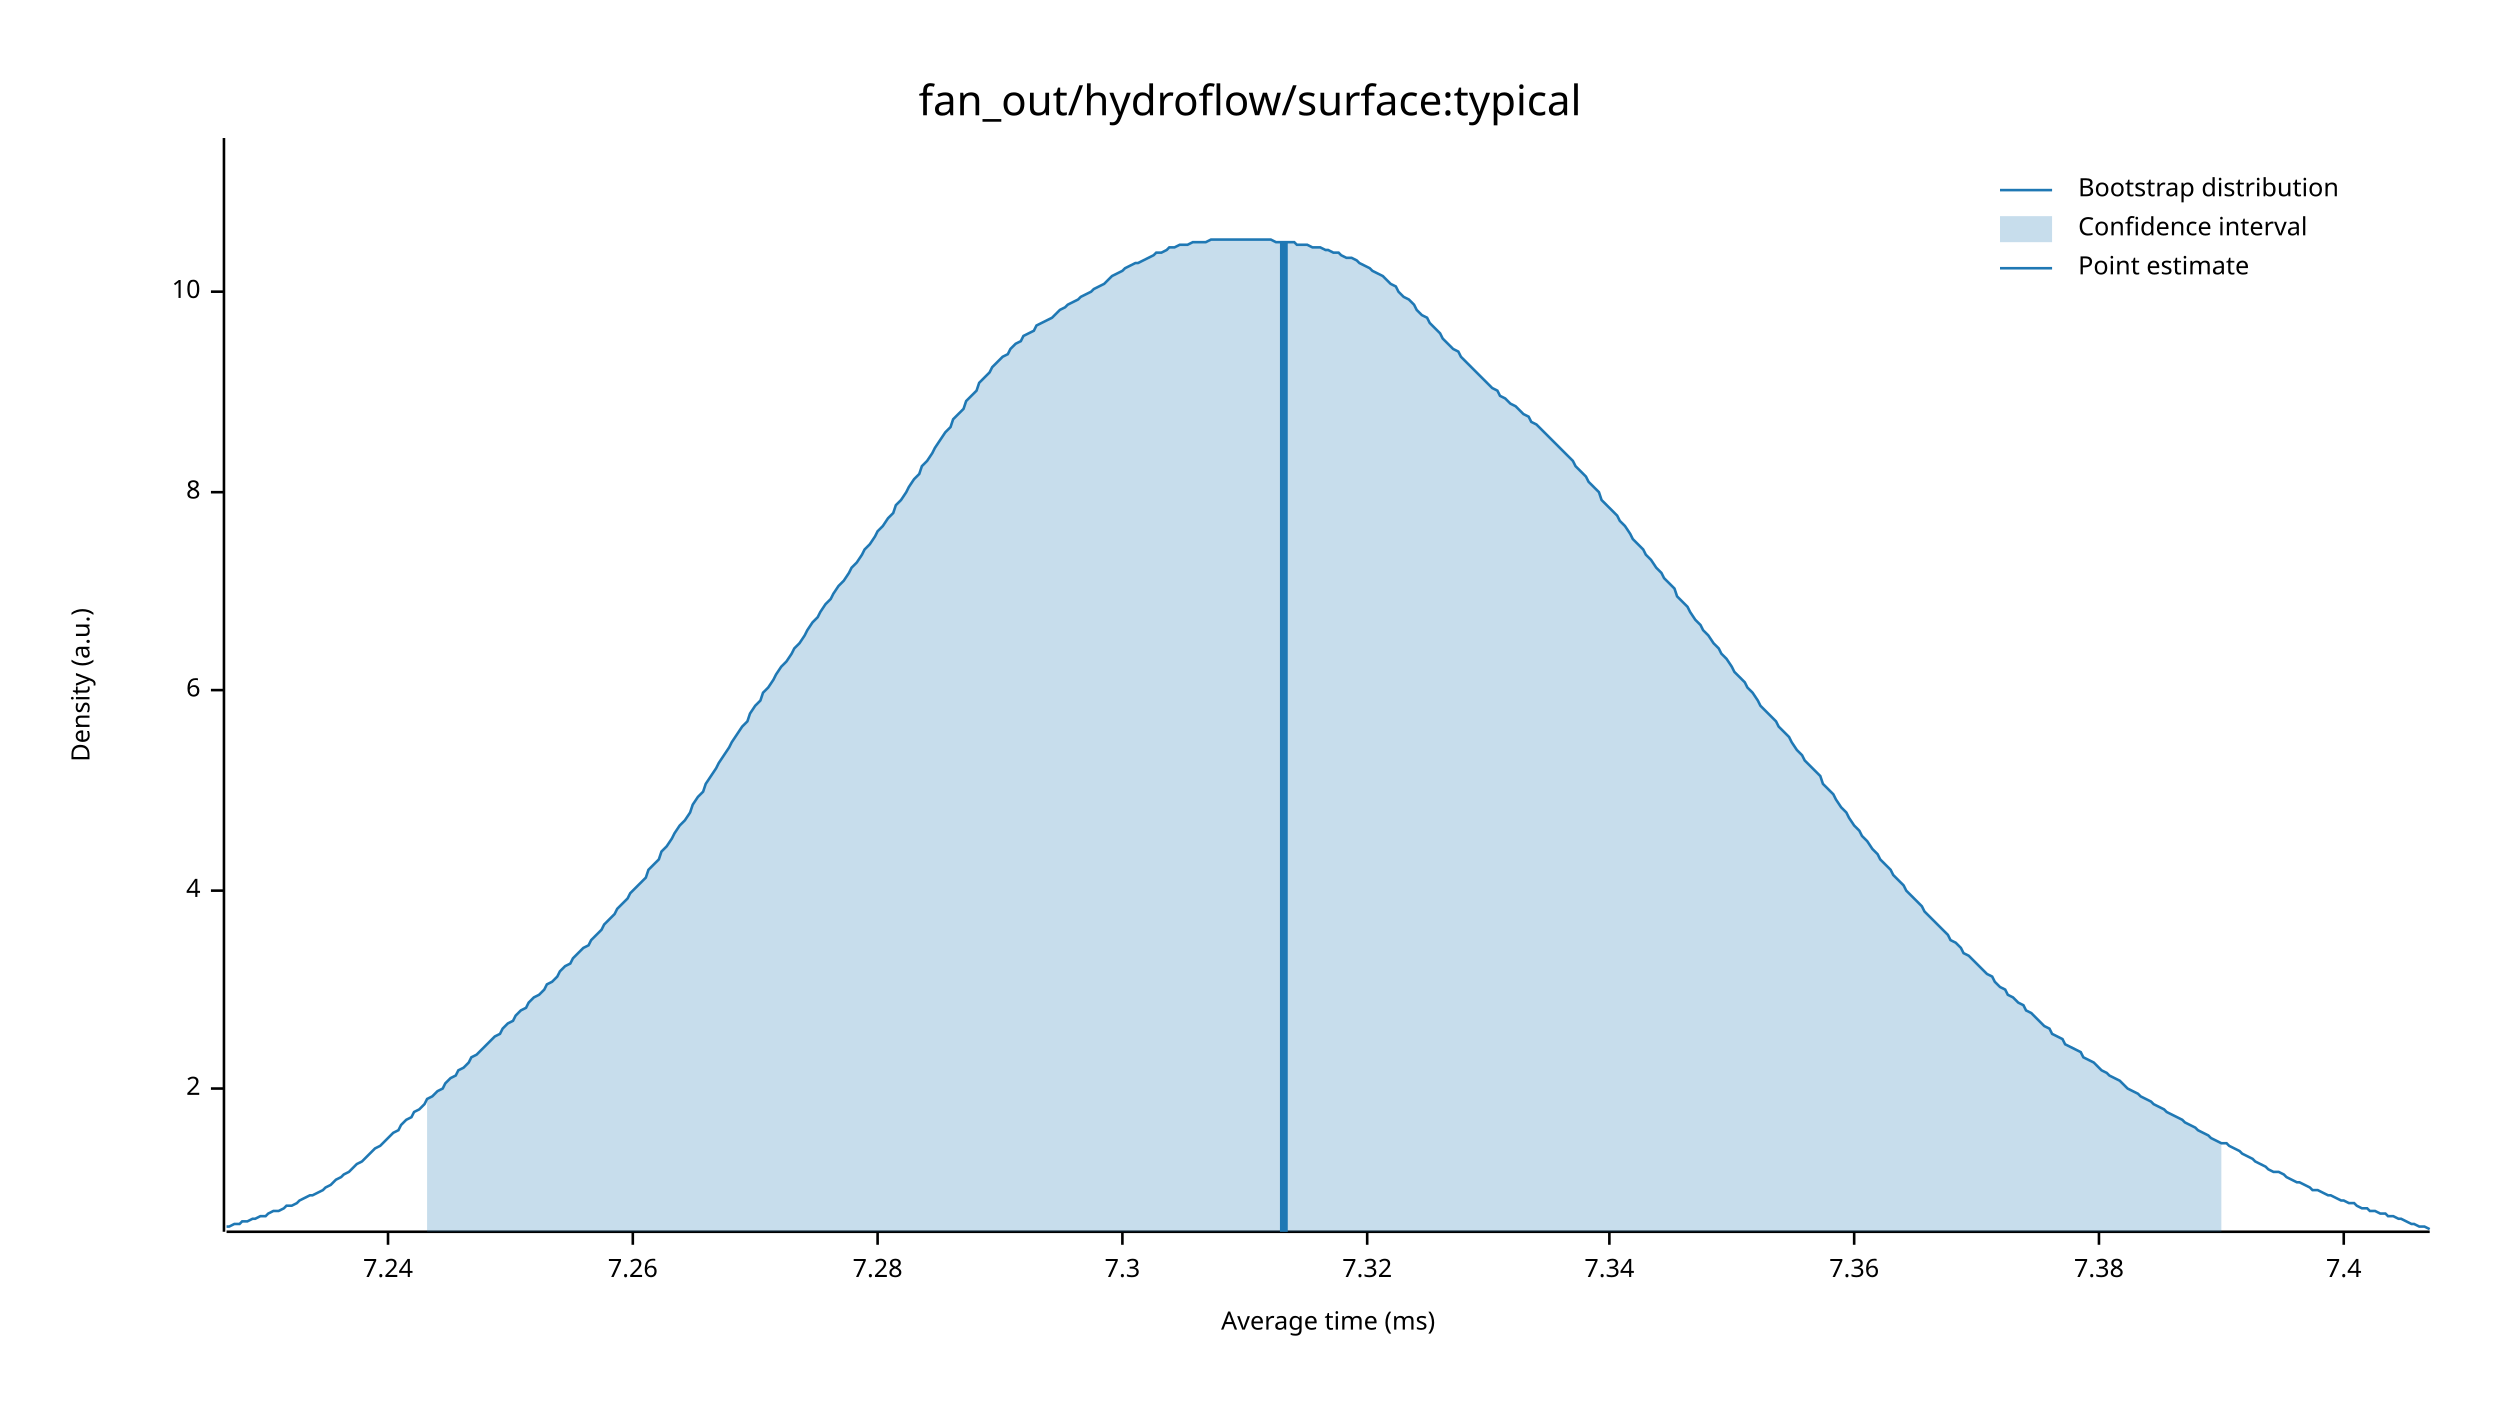
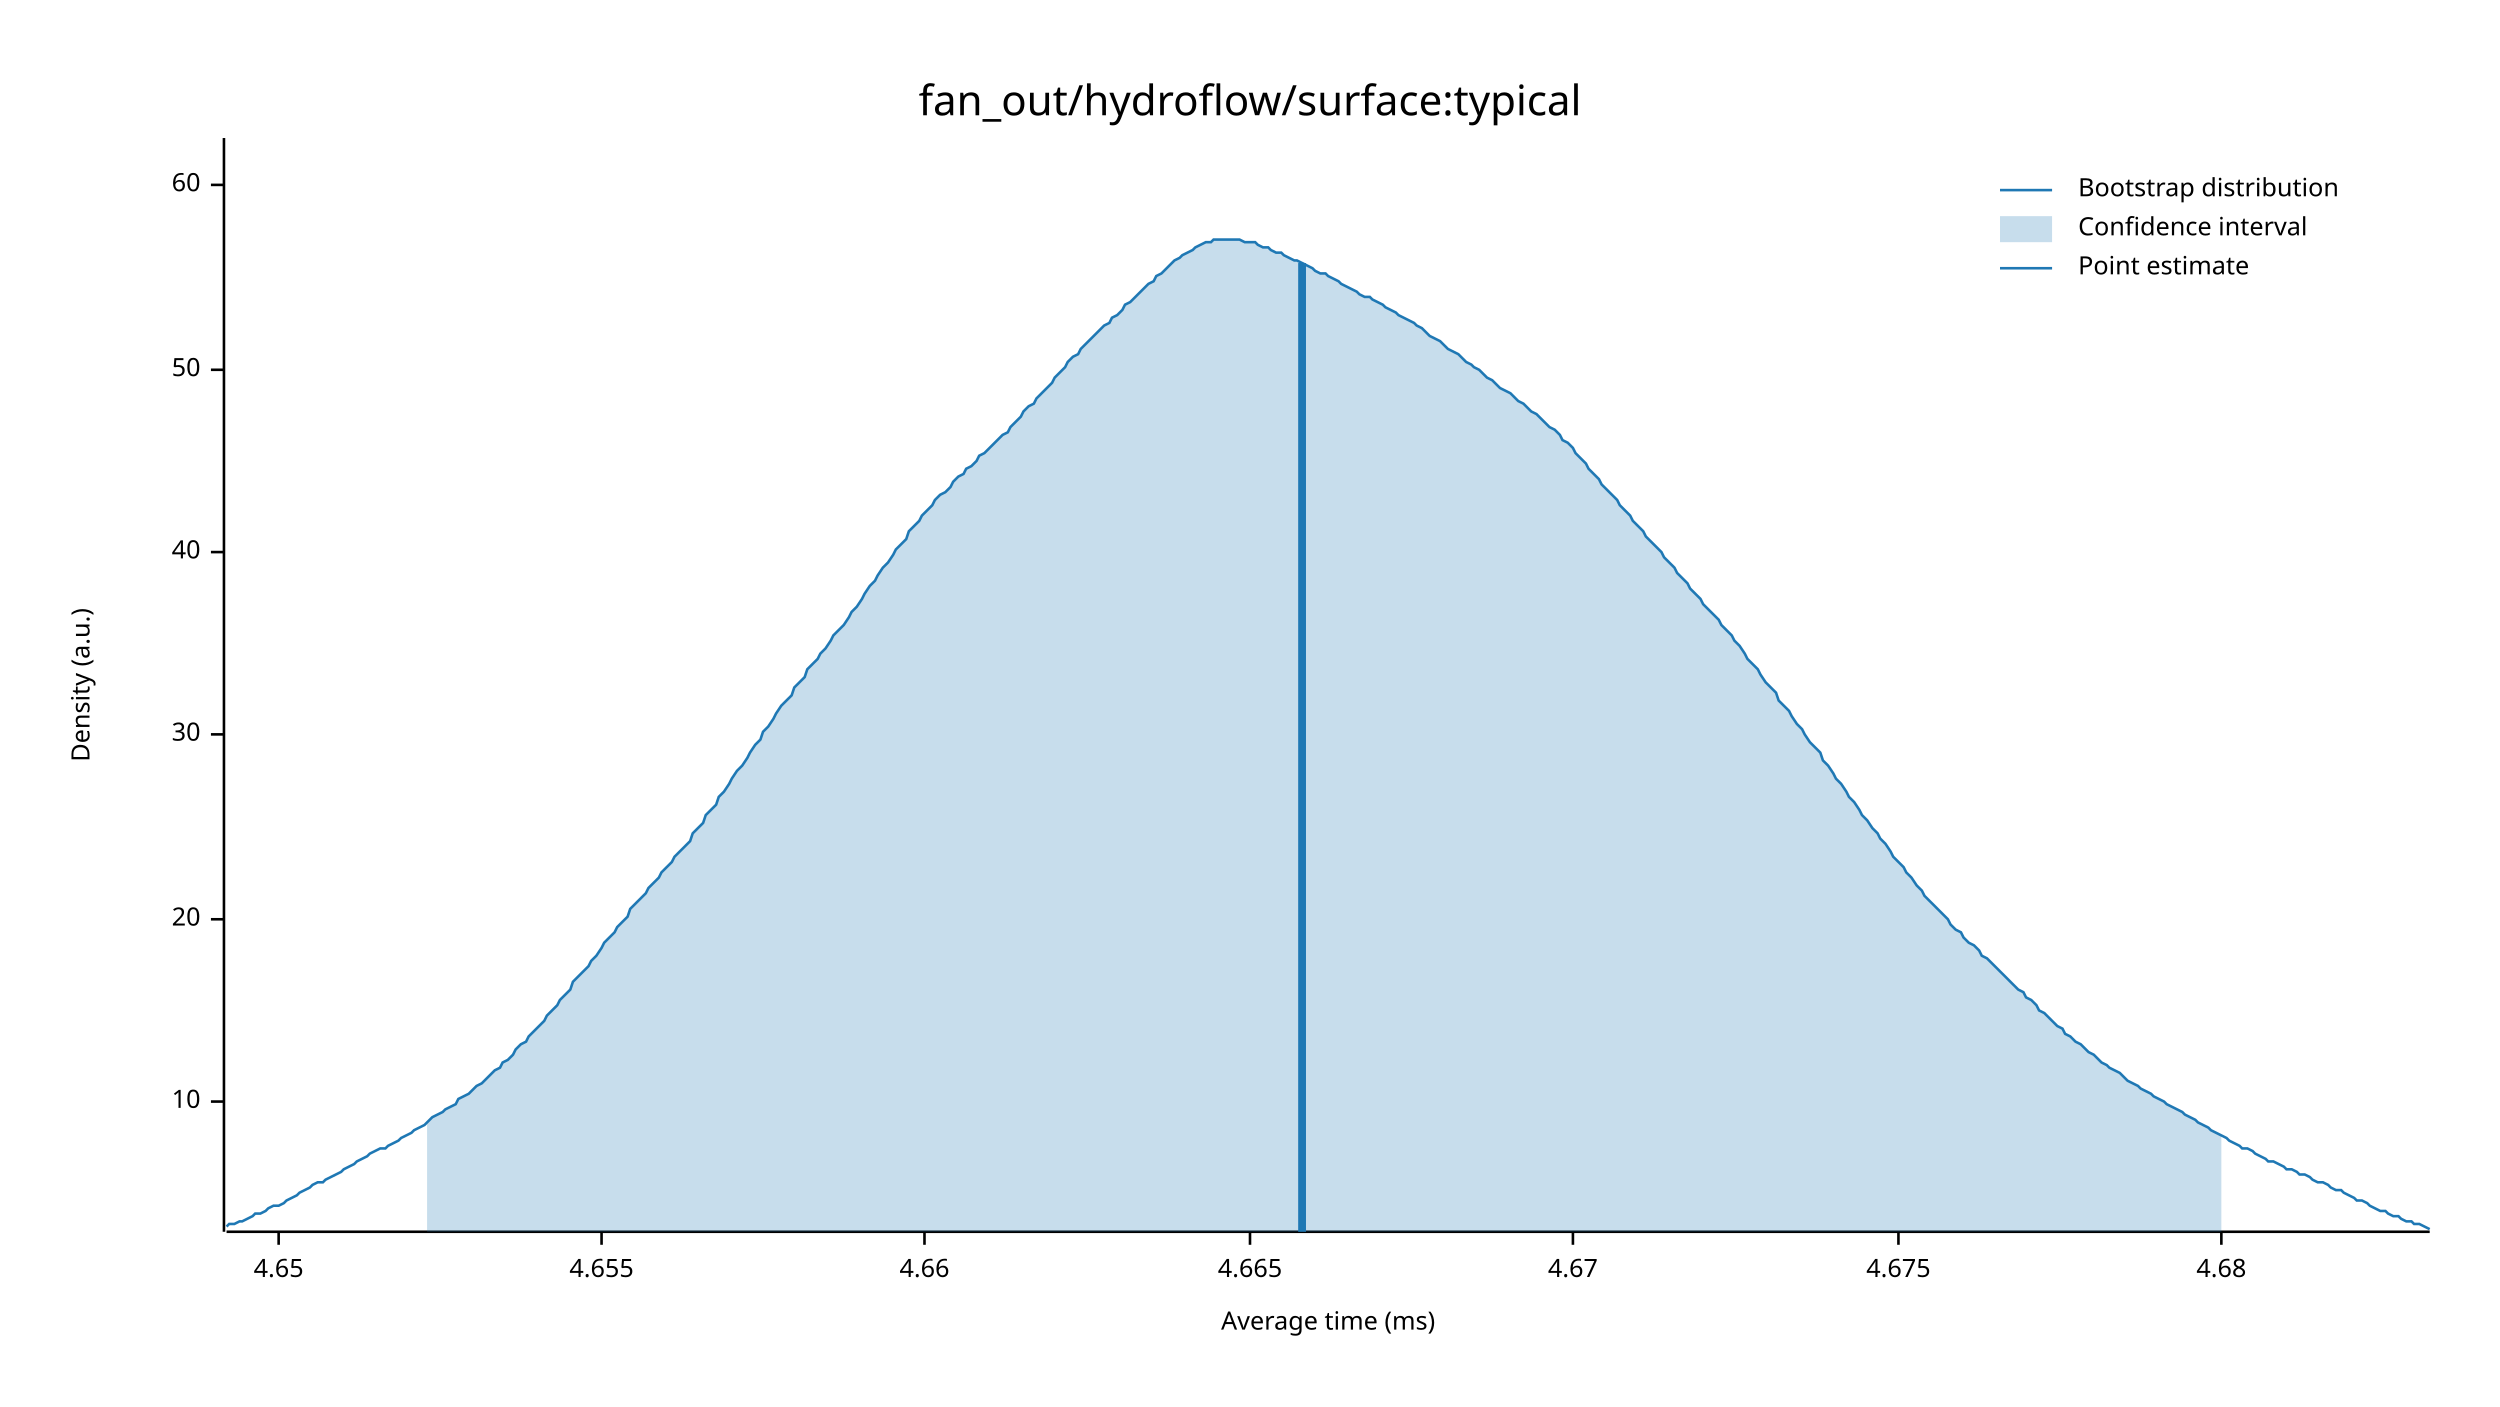
<svg xmlns="http://www.w3.org/2000/svg" width="960" height="540" viewBox="0 0 960 540">
  <text x="480" y="32" dy="0.76em" text-anchor="middle" font-family="sans-serif" font-size="16.129" opacity="1" fill="#000000">
fan_out/hydroflow/surface:typical
</text>
  <text x="27" y="263" dy="0.76em" text-anchor="middle" font-family="sans-serif" font-size="9.677" opacity="1" fill="#000000" transform="rotate(270, 27, 263)">
Density (a.u.)
</text>
  <text x="510" y="513" dy="-0.5ex" text-anchor="middle" font-family="sans-serif" font-size="9.677" opacity="1" fill="#000000">
Average time (ms)
</text>
  <polyline fill="none" opacity="1" stroke="#000000" stroke-width="1" points="86,53 86,473 " />
-   <text x="77" y="418" dy="0.5ex" text-anchor="end" font-family="sans-serif" font-size="9.677" opacity="1" fill="#000000">
- 2
- </text>
-   <polyline fill="none" opacity="1" stroke="#000000" stroke-width="1" points="81,418 86,418 " />
-   <text x="77" y="342" dy="0.5ex" text-anchor="end" font-family="sans-serif" font-size="9.677" opacity="1" fill="#000000">
- 4
- </text>
-   <polyline fill="none" opacity="1" stroke="#000000" stroke-width="1" points="81,342 86,342 " />
-   <text x="77" y="265" dy="0.5ex" text-anchor="end" font-family="sans-serif" font-size="9.677" opacity="1" fill="#000000">
- 6
- </text>
-   <polyline fill="none" opacity="1" stroke="#000000" stroke-width="1" points="81,265 86,265 " />
-   <text x="77" y="189" dy="0.5ex" text-anchor="end" font-family="sans-serif" font-size="9.677" opacity="1" fill="#000000">
- 8
- </text>
-   <polyline fill="none" opacity="1" stroke="#000000" stroke-width="1" points="81,189 86,189 " />
-   <text x="77" y="112" dy="0.5ex" text-anchor="end" font-family="sans-serif" font-size="9.677" opacity="1" fill="#000000">
+   <text x="77" y="423" dy="0.5ex" text-anchor="end" font-family="sans-serif" font-size="9.677" opacity="1" fill="#000000">
10
</text>
-   <polyline fill="none" opacity="1" stroke="#000000" stroke-width="1" points="81,112 86,112 " />
+   <polyline fill="none" opacity="1" stroke="#000000" stroke-width="1" points="81,423 86,423 " />
+   <text x="77" y="353" dy="0.5ex" text-anchor="end" font-family="sans-serif" font-size="9.677" opacity="1" fill="#000000">
+ 20
+ </text>
+   <polyline fill="none" opacity="1" stroke="#000000" stroke-width="1" points="81,353 86,353 " />
+   <text x="77" y="282" dy="0.5ex" text-anchor="end" font-family="sans-serif" font-size="9.677" opacity="1" fill="#000000">
+ 30
+ </text>
+   <polyline fill="none" opacity="1" stroke="#000000" stroke-width="1" points="81,282 86,282 " />
+   <text x="77" y="212" dy="0.5ex" text-anchor="end" font-family="sans-serif" font-size="9.677" opacity="1" fill="#000000">
+ 40
+ </text>
+   <polyline fill="none" opacity="1" stroke="#000000" stroke-width="1" points="81,212 86,212 " />
+   <text x="77" y="142" dy="0.5ex" text-anchor="end" font-family="sans-serif" font-size="9.677" opacity="1" fill="#000000">
+ 50
+ </text>
+   <polyline fill="none" opacity="1" stroke="#000000" stroke-width="1" points="81,142 86,142 " />
+   <text x="77" y="71" dy="0.5ex" text-anchor="end" font-family="sans-serif" font-size="9.677" opacity="1" fill="#000000">
+ 60
+ </text>
+   <polyline fill="none" opacity="1" stroke="#000000" stroke-width="1" points="81,71 86,71 " />
  <polyline fill="none" opacity="1" stroke="#000000" stroke-width="1" points="87,473 933,473 " />
-   <text x="149" y="483" dy="0.76em" text-anchor="middle" font-family="sans-serif" font-size="9.677" opacity="1" fill="#000000">
- 7.24
+   <text x="107" y="483" dy="0.76em" text-anchor="middle" font-family="sans-serif" font-size="9.677" opacity="1" fill="#000000">
+ 4.65
</text>
-   <polyline fill="none" opacity="1" stroke="#000000" stroke-width="1" points="149,473 149,478 " />
-   <text x="243" y="483" dy="0.76em" text-anchor="middle" font-family="sans-serif" font-size="9.677" opacity="1" fill="#000000">
- 7.26
+   <polyline fill="none" opacity="1" stroke="#000000" stroke-width="1" points="107,473 107,478 " />
+   <text x="231" y="483" dy="0.76em" text-anchor="middle" font-family="sans-serif" font-size="9.677" opacity="1" fill="#000000">
+ 4.655
</text>
-   <polyline fill="none" opacity="1" stroke="#000000" stroke-width="1" points="243,473 243,478 " />
-   <text x="337" y="483" dy="0.76em" text-anchor="middle" font-family="sans-serif" font-size="9.677" opacity="1" fill="#000000">
- 7.28
+   <polyline fill="none" opacity="1" stroke="#000000" stroke-width="1" points="231,473 231,478 " />
+   <text x="355" y="483" dy="0.76em" text-anchor="middle" font-family="sans-serif" font-size="9.677" opacity="1" fill="#000000">
+ 4.66
</text>
-   <polyline fill="none" opacity="1" stroke="#000000" stroke-width="1" points="337,473 337,478 " />
-   <text x="431" y="483" dy="0.76em" text-anchor="middle" font-family="sans-serif" font-size="9.677" opacity="1" fill="#000000">
- 7.3
+   <polyline fill="none" opacity="1" stroke="#000000" stroke-width="1" points="355,473 355,478 " />
+   <text x="480" y="483" dy="0.76em" text-anchor="middle" font-family="sans-serif" font-size="9.677" opacity="1" fill="#000000">
+ 4.665
</text>
-   <polyline fill="none" opacity="1" stroke="#000000" stroke-width="1" points="431,473 431,478 " />
-   <text x="525" y="483" dy="0.76em" text-anchor="middle" font-family="sans-serif" font-size="9.677" opacity="1" fill="#000000">
- 7.32
+   <polyline fill="none" opacity="1" stroke="#000000" stroke-width="1" points="480,473 480,478 " />
+   <text x="604" y="483" dy="0.76em" text-anchor="middle" font-family="sans-serif" font-size="9.677" opacity="1" fill="#000000">
+ 4.67
</text>
-   <polyline fill="none" opacity="1" stroke="#000000" stroke-width="1" points="525,473 525,478 " />
-   <text x="618" y="483" dy="0.76em" text-anchor="middle" font-family="sans-serif" font-size="9.677" opacity="1" fill="#000000">
- 7.34
+   <polyline fill="none" opacity="1" stroke="#000000" stroke-width="1" points="604,473 604,478 " />
+   <text x="729" y="483" dy="0.76em" text-anchor="middle" font-family="sans-serif" font-size="9.677" opacity="1" fill="#000000">
+ 4.675
</text>
-   <polyline fill="none" opacity="1" stroke="#000000" stroke-width="1" points="618,473 618,478 " />
-   <text x="712" y="483" dy="0.76em" text-anchor="middle" font-family="sans-serif" font-size="9.677" opacity="1" fill="#000000">
- 7.36
+   <polyline fill="none" opacity="1" stroke="#000000" stroke-width="1" points="729,473 729,478 " />
+   <text x="853" y="483" dy="0.76em" text-anchor="middle" font-family="sans-serif" font-size="9.677" opacity="1" fill="#000000">
+ 4.68
</text>
-   <polyline fill="none" opacity="1" stroke="#000000" stroke-width="1" points="712,473 712,478 " />
-   <text x="806" y="483" dy="0.76em" text-anchor="middle" font-family="sans-serif" font-size="9.677" opacity="1" fill="#000000">
- 7.38
- </text>
-   <polyline fill="none" opacity="1" stroke="#000000" stroke-width="1" points="806,473 806,478 " />
-   <text x="900" y="483" dy="0.76em" text-anchor="middle" font-family="sans-serif" font-size="9.677" opacity="1" fill="#000000">
- 7.4
- </text>
-   <polyline fill="none" opacity="1" stroke="#000000" stroke-width="1" points="900,473 900,478 " />
-   <polyline fill="none" opacity="1" stroke="#1F78B4" stroke-width="1" points="87,471 88,471 90,470 92,470 93,469 95,469 97,468 98,468 100,467 102,467 103,466 105,465 107,465 109,464 110,463 112,463 114,462 115,461 117,460 119,459 120,459 122,458 124,457 125,456 127,455 129,453 131,452 132,451 134,450 136,448 137,447 139,446 141,444 142,443 144,441 146,440 148,438 149,437 151,435 153,434 154,432 156,430 158,429 159,427 161,426 163,424 164,422 166,421 168,419 170,418 171,416 173,414 175,413 176,411 178,410 180,408 181,406 183,405 185,403 187,401 188,400 190,398 192,397 193,395 195,393 197,392 198,390 200,388 202,387 203,385 205,383 207,382 209,380 210,378 212,377 214,375 215,373 217,371 219,370 220,368 222,366 224,364 226,363 227,361 229,359 231,357 232,355 234,353 236,351 237,349 239,347 241,345 242,343 244,341 246,339 248,337 249,334 251,332 253,330 254,327 256,325 258,322 259,320 261,317 263,315 265,312 266,309 268,306 270,304 271,301 273,298 275,295 276,293 278,290 280,287 281,285 283,282 285,279 287,277 288,274 290,271 292,269 293,266 295,264 297,261 298,259 300,256 302,254 304,251 305,249 307,247 309,244 310,242 312,239 314,237 315,235 317,232 319,230 320,228 322,225 324,223 326,220 327,218 329,216 331,213 332,211 334,209 336,206 337,204 339,202 341,199 343,197 344,194 346,192 348,189 349,187 351,184 353,182 354,179 356,177 358,174 359,172 361,169 363,166 365,164 366,161 368,159 370,157 371,154 373,152 375,150 376,147 378,145 380,143 381,141 383,139 385,137 387,136 388,134 390,132 392,131 393,129 395,128 397,127 398,125 400,124 402,123 404,122 405,121 407,119 409,118 410,117 412,116 414,115 415,114 417,113 419,112 420,111 422,110 424,109 426,107 427,106 429,105 431,104 432,103 434,102 436,101 437,101 439,100 441,99 443,98 444,97 446,97 448,96 449,95 451,95 453,94 454,94 456,94 458,93 459,93 461,93 463,93 465,92 466,92 468,92 470,92 471,92 473,92 475,92 476,92 478,92 480,92 482,92 483,92 485,92 487,92 488,92 490,93 492,93 493,93 495,93 497,93 498,94 500,94 502,94 504,95 505,95 507,95 509,96 510,96 512,97 514,97 515,98 517,99 519,99 521,100 522,101 524,102 526,103 527,104 529,105 531,106 532,107 534,109 536,110 537,112 539,114 541,115 543,117 544,119 546,121 548,122 549,124 551,126 553,128 554,130 556,132 558,134 560,135 561,137 563,139 565,141 566,142 568,144 570,146 571,147 573,149 575,150 576,152 578,153 580,155 582,156 583,157 585,159 587,160 588,162 590,163 592,165 593,166 595,168 597,170 599,172 600,173 602,175 604,177 605,179 607,181 609,183 610,185 612,187 614,189 615,192 617,194 619,196 621,198 622,200 624,202 626,205 627,207 629,209 631,211 632,213 634,215 636,218 638,220 639,222 641,224 643,226 644,229 646,231 648,233 649,235 651,238 653,240 654,242 656,244 658,247 660,249 661,251 663,253 665,256 666,258 668,260 670,262 671,264 673,266 675,269 676,271 678,273 680,275 682,277 683,279 685,281 687,283 688,285 690,288 692,290 693,292 695,294 697,296 699,298 700,301 702,303 704,305 705,307 707,310 709,312 710,314 712,317 714,319 715,321 717,323 719,326 721,328 722,330 724,332 726,334 727,336 729,338 731,340 732,342 734,344 736,346 738,348 739,350 741,352 743,354 744,355 746,357 748,359 749,361 751,362 753,364 754,366 756,367 758,369 760,371 761,372 763,374 765,375 766,377 768,379 770,380 771,382 773,383 775,385 777,386 778,388 780,389 782,391 783,392 785,394 787,395 788,397 790,398 792,399 793,401 795,402 797,403 799,404 800,406 802,407 804,408 805,409 807,411 809,412 810,413 812,414 814,415 816,417 817,418 819,419 821,420 822,421 824,422 826,423 827,424 829,425 831,426 832,427 834,428 836,429 838,430 839,431 841,432 843,433 844,434 846,435 848,436 849,437 851,438 853,439 855,439 856,440 858,441 860,442 861,443 863,444 865,445 866,446 868,447 870,448 871,449 873,450 875,450 877,451 878,452 880,453 882,454 883,454 885,455 887,456 888,457 890,457 892,458 894,459 895,459 897,460 899,461 900,461 902,462 904,462 905,463 907,464 909,464 910,465 912,465 914,466 916,466 917,467 919,467 921,468 922,468 924,469 926,470 927,470 929,471 931,471 933,472 " />
-   <polygon opacity="0.25" fill="#1F78B4" points="164,422 166,421 168,419 170,418 171,416 173,414 175,413 176,411 178,410 180,408 181,406 183,405 185,403 187,401 188,400 190,398 192,397 193,395 195,393 197,392 198,390 200,388 202,387 203,385 205,383 207,382 209,380 210,378 212,377 214,375 215,373 217,371 219,370 220,368 222,366 224,364 226,363 227,361 229,359 231,357 232,355 234,353 236,351 237,349 239,347 241,345 242,343 244,341 246,339 248,337 249,334 251,332 253,330 254,327 256,325 258,322 259,320 261,317 263,315 265,312 266,309 268,306 270,304 271,301 273,298 275,295 276,293 278,290 280,287 281,285 283,282 285,279 287,277 288,274 290,271 292,269 293,266 295,264 297,261 298,259 300,256 302,254 304,251 305,249 307,247 309,244 310,242 312,239 314,237 315,235 317,232 319,230 320,228 322,225 324,223 326,220 327,218 329,216 331,213 332,211 334,209 336,206 337,204 339,202 341,199 343,197 344,194 346,192 348,189 349,187 351,184 353,182 354,179 356,177 358,174 359,172 361,169 363,166 365,164 366,161 368,159 370,157 371,154 373,152 375,150 376,147 378,145 380,143 381,141 383,139 385,137 387,136 388,134 390,132 392,131 393,129 395,128 397,127 398,125 400,124 402,123 404,122 405,121 407,119 409,118 410,117 412,116 414,115 415,114 417,113 419,112 420,111 422,110 424,109 426,107 427,106 429,105 431,104 432,103 434,102 436,101 437,101 439,100 441,99 443,98 444,97 446,97 448,96 449,95 451,95 453,94 454,94 456,94 458,93 459,93 461,93 463,93 465,92 466,92 468,92 470,92 471,92 473,92 475,92 476,92 478,92 480,92 482,92 483,92 485,92 487,92 488,92 490,93 492,93 493,93 495,93 497,93 498,94 500,94 502,94 504,95 505,95 507,95 509,96 510,96 512,97 514,97 515,98 517,99 519,99 521,100 522,101 524,102 526,103 527,104 529,105 531,106 532,107 534,109 536,110 537,112 539,114 541,115 543,117 544,119 546,121 548,122 549,124 551,126 553,128 554,130 556,132 558,134 560,135 561,137 563,139 565,141 566,142 568,144 570,146 571,147 573,149 575,150 576,152 578,153 580,155 582,156 583,157 585,159 587,160 588,162 590,163 592,165 593,166 595,168 597,170 599,172 600,173 602,175 604,177 605,179 607,181 609,183 610,185 612,187 614,189 615,192 617,194 619,196 621,198 622,200 624,202 626,205 627,207 629,209 631,211 632,213 634,215 636,218 638,220 639,222 641,224 643,226 644,229 646,231 648,233 649,235 651,238 653,240 654,242 656,244 658,247 660,249 661,251 663,253 665,256 666,258 668,260 670,262 671,264 673,266 675,269 676,271 678,273 680,275 682,277 683,279 685,281 687,283 688,285 690,288 692,290 693,292 695,294 697,296 699,298 700,301 702,303 704,305 705,307 707,310 709,312 710,314 712,317 714,319 715,321 717,323 719,326 721,328 722,330 724,332 726,334 727,336 729,338 731,340 732,342 734,344 736,346 738,348 739,350 741,352 743,354 744,355 746,357 748,359 749,361 751,362 753,364 754,366 756,367 758,369 760,371 761,372 763,374 765,375 766,377 768,379 770,380 771,382 773,383 775,385 777,386 778,388 780,389 782,391 783,392 785,394 787,395 788,397 790,398 792,399 793,401 795,402 797,403 799,404 800,406 802,407 804,408 805,409 807,411 809,412 810,413 812,414 814,415 816,417 817,418 819,419 821,420 822,421 824,422 826,423 827,424 829,425 831,426 832,427 834,428 836,429 838,430 839,431 841,432 843,433 844,434 846,435 848,436 849,437 851,438 853,439 853,473 164,473 " />
-   <polyline fill="none" opacity="1" stroke="#1F78B4" stroke-width="3" points="493,473 493,93 " />
+   <polyline fill="none" opacity="1" stroke="#000000" stroke-width="1" points="853,473 853,478 " />
+   <polyline fill="none" opacity="1" stroke="#1F78B4" stroke-width="1" points="87,471 88,470 90,470 92,469 93,469 95,468 97,467 98,466 100,466 102,465 103,464 105,463 107,463 109,462 110,461 112,460 114,459 115,458 117,457 119,456 120,455 122,454 124,454 125,453 127,452 129,451 131,450 132,449 134,448 136,447 137,446 139,445 141,444 142,443 144,442 146,441 148,441 149,440 151,439 153,438 154,437 156,436 158,435 159,434 161,433 163,432 164,431 166,429 168,428 170,427 171,426 173,425 175,424 176,422 178,421 180,420 181,419 183,417 185,416 187,414 188,413 190,411 192,410 193,408 195,407 197,405 198,403 200,401 202,400 203,398 205,396 207,394 209,392 210,390 212,388 214,386 215,384 217,382 219,380 220,377 222,375 224,373 226,371 227,369 229,367 231,364 232,362 234,360 236,358 237,356 239,354 241,352 242,349 244,347 246,345 248,343 249,341 251,339 253,337 254,335 256,333 258,331 259,329 261,327 263,325 265,323 266,320 268,318 270,316 271,313 273,311 275,309 276,306 278,304 280,301 281,299 283,296 285,294 287,291 288,289 290,286 292,284 293,281 295,279 297,276 298,274 300,271 302,269 304,267 305,264 307,262 309,260 310,257 312,255 314,253 315,251 317,249 319,246 320,244 322,242 324,240 326,237 327,235 329,233 331,230 332,228 334,225 336,223 337,221 339,218 341,216 343,213 344,211 346,209 348,207 349,204 351,202 353,200 354,198 356,196 358,194 359,192 361,190 363,189 365,187 366,185 368,183 370,182 371,180 373,179 375,177 376,175 378,174 380,172 381,171 383,169 385,167 387,166 388,164 390,162 392,160 393,158 395,156 397,155 398,153 400,151 402,149 404,147 405,145 407,143 409,141 410,139 412,137 414,136 415,134 417,132 419,130 420,129 422,127 424,125 426,124 427,122 429,121 431,119 432,117 434,116 436,114 437,113 439,111 441,109 443,108 444,106 446,105 448,103 449,102 451,100 453,99 454,98 456,97 458,96 459,95 461,94 463,93 465,93 466,92 468,92 470,92 471,92 473,92 475,92 476,92 478,93 480,93 482,93 483,94 485,95 487,95 488,96 490,97 492,97 493,98 495,99 497,100 498,100 500,101 502,102 504,103 505,104 507,105 509,105 510,106 512,107 514,108 515,109 517,110 519,111 521,112 522,113 524,114 526,114 527,115 529,116 531,117 532,118 534,119 536,120 537,121 539,122 541,123 543,124 544,125 546,126 548,128 549,129 551,130 553,131 554,132 556,134 558,135 560,136 561,137 563,139 565,140 566,141 568,142 570,144 571,145 573,146 575,148 576,149 578,150 580,151 582,153 583,154 585,155 587,157 588,158 590,159 592,161 593,162 595,164 597,165 599,167 600,169 602,170 604,172 605,174 607,176 609,178 610,180 612,182 614,184 615,186 617,188 619,190 621,192 622,194 624,196 626,198 627,200 629,202 631,204 632,206 634,208 636,210 638,212 639,214 641,216 643,218 644,220 646,222 648,224 649,226 651,228 653,230 654,232 656,234 658,236 660,238 661,240 663,242 665,244 666,246 668,248 670,251 671,253 673,255 675,257 676,259 678,262 680,264 682,266 683,269 685,271 687,273 688,275 690,278 692,280 693,282 695,285 697,287 699,289 700,292 702,294 704,297 705,299 707,301 709,304 710,306 712,308 714,311 715,313 717,315 719,318 721,320 722,322 724,324 726,327 727,329 729,331 731,333 732,335 734,337 736,340 738,342 739,344 741,346 743,348 744,349 746,351 748,353 749,355 751,357 753,358 754,360 756,362 758,363 760,365 761,367 763,368 765,370 766,371 768,373 770,375 771,376 773,378 775,380 777,381 778,383 780,384 782,386 783,388 785,389 787,391 788,392 790,394 792,395 793,397 795,398 797,400 799,401 800,402 802,404 804,405 805,406 807,408 809,409 810,410 812,411 814,412 816,414 817,415 819,416 821,417 822,418 824,419 826,420 827,421 829,422 831,423 832,424 834,425 836,426 838,427 839,428 841,429 843,430 844,431 846,432 848,433 849,434 851,435 853,436 855,437 856,438 858,439 860,440 861,441 863,441 865,442 866,443 868,444 870,445 871,446 873,446 875,447 877,448 878,449 880,449 882,450 883,451 885,451 887,452 888,453 890,454 892,454 894,455 895,456 897,457 899,457 900,458 902,459 904,460 905,461 907,461 909,462 910,463 912,464 914,465 916,465 917,466 919,467 921,467 922,468 924,469 926,469 927,470 929,470 931,471 933,472 " />
+   <polygon opacity="0.25" fill="#1F78B4" points="164,431 166,429 168,428 170,427 171,426 173,425 175,424 176,422 178,421 180,420 181,419 183,417 185,416 187,414 188,413 190,411 192,410 193,408 195,407 197,405 198,403 200,401 202,400 203,398 205,396 207,394 209,392 210,390 212,388 214,386 215,384 217,382 219,380 220,377 222,375 224,373 226,371 227,369 229,367 231,364 232,362 234,360 236,358 237,356 239,354 241,352 242,349 244,347 246,345 248,343 249,341 251,339 253,337 254,335 256,333 258,331 259,329 261,327 263,325 265,323 266,320 268,318 270,316 271,313 273,311 275,309 276,306 278,304 280,301 281,299 283,296 285,294 287,291 288,289 290,286 292,284 293,281 295,279 297,276 298,274 300,271 302,269 304,267 305,264 307,262 309,260 310,257 312,255 314,253 315,251 317,249 319,246 320,244 322,242 324,240 326,237 327,235 329,233 331,230 332,228 334,225 336,223 337,221 339,218 341,216 343,213 344,211 346,209 348,207 349,204 351,202 353,200 354,198 356,196 358,194 359,192 361,190 363,189 365,187 366,185 368,183 370,182 371,180 373,179 375,177 376,175 378,174 380,172 381,171 383,169 385,167 387,166 388,164 390,162 392,160 393,158 395,156 397,155 398,153 400,151 402,149 404,147 405,145 407,143 409,141 410,139 412,137 414,136 415,134 417,132 419,130 420,129 422,127 424,125 426,124 427,122 429,121 431,119 432,117 434,116 436,114 437,113 439,111 441,109 443,108 444,106 446,105 448,103 449,102 451,100 453,99 454,98 456,97 458,96 459,95 461,94 463,93 465,93 466,92 468,92 470,92 471,92 473,92 475,92 476,92 478,93 480,93 482,93 483,94 485,95 487,95 488,96 490,97 492,97 493,98 495,99 497,100 498,100 500,101 502,102 504,103 505,104 507,105 509,105 510,106 512,107 514,108 515,109 517,110 519,111 521,112 522,113 524,114 526,114 527,115 529,116 531,117 532,118 534,119 536,120 537,121 539,122 541,123 543,124 544,125 546,126 548,128 549,129 551,130 553,131 554,132 556,134 558,135 560,136 561,137 563,139 565,140 566,141 568,142 570,144 571,145 573,146 575,148 576,149 578,150 580,151 582,153 583,154 585,155 587,157 588,158 590,159 592,161 593,162 595,164 597,165 599,167 600,169 602,170 604,172 605,174 607,176 609,178 610,180 612,182 614,184 615,186 617,188 619,190 621,192 622,194 624,196 626,198 627,200 629,202 631,204 632,206 634,208 636,210 638,212 639,214 641,216 643,218 644,220 646,222 648,224 649,226 651,228 653,230 654,232 656,234 658,236 660,238 661,240 663,242 665,244 666,246 668,248 670,251 671,253 673,255 675,257 676,259 678,262 680,264 682,266 683,269 685,271 687,273 688,275 690,278 692,280 693,282 695,285 697,287 699,289 700,292 702,294 704,297 705,299 707,301 709,304 710,306 712,308 714,311 715,313 717,315 719,318 721,320 722,322 724,324 726,327 727,329 729,331 731,333 732,335 734,337 736,340 738,342 739,344 741,346 743,348 744,349 746,351 748,353 749,355 751,357 753,358 754,360 756,362 758,363 760,365 761,367 763,368 765,370 766,371 768,373 770,375 771,376 773,378 775,380 777,381 778,383 780,384 782,386 783,388 785,389 787,391 788,392 790,394 792,395 793,397 795,398 797,400 799,401 800,402 802,404 804,405 805,406 807,408 809,409 810,410 812,411 814,412 816,414 817,415 819,416 821,417 822,418 824,419 826,420 827,421 829,422 831,423 832,424 834,425 836,426 838,427 839,428 841,429 843,430 844,431 846,432 848,433 849,434 851,435 853,436 853,473 164,473 " />
+   <polyline fill="none" opacity="1" stroke="#1F78B4" stroke-width="3" points="500,473 500,101 " />
  <text x="798" y="68" dy="0.76em" text-anchor="start" font-family="sans-serif" font-size="9.677" opacity="1" fill="#000000">
Bootstrap distribution
</text>
  <text x="798" y="83" dy="0.76em" text-anchor="start" font-family="sans-serif" font-size="9.677" opacity="1" fill="#000000">
Confidence interval
</text>
  <text x="798" y="98" dy="0.76em" text-anchor="start" font-family="sans-serif" font-size="9.677" opacity="1" fill="#000000">
Point estimate
</text>
  <polyline fill="none" opacity="1" stroke="#1F78B4" stroke-width="1" points="768,73 788,73 " />
  <rect x="768" y="83" width="20" height="10" opacity="0.25" fill="#1F78B4" stroke="none" />
  <polyline fill="none" opacity="1" stroke="#1F78B4" stroke-width="1" points="768,103 788,103 " />
</svg>
